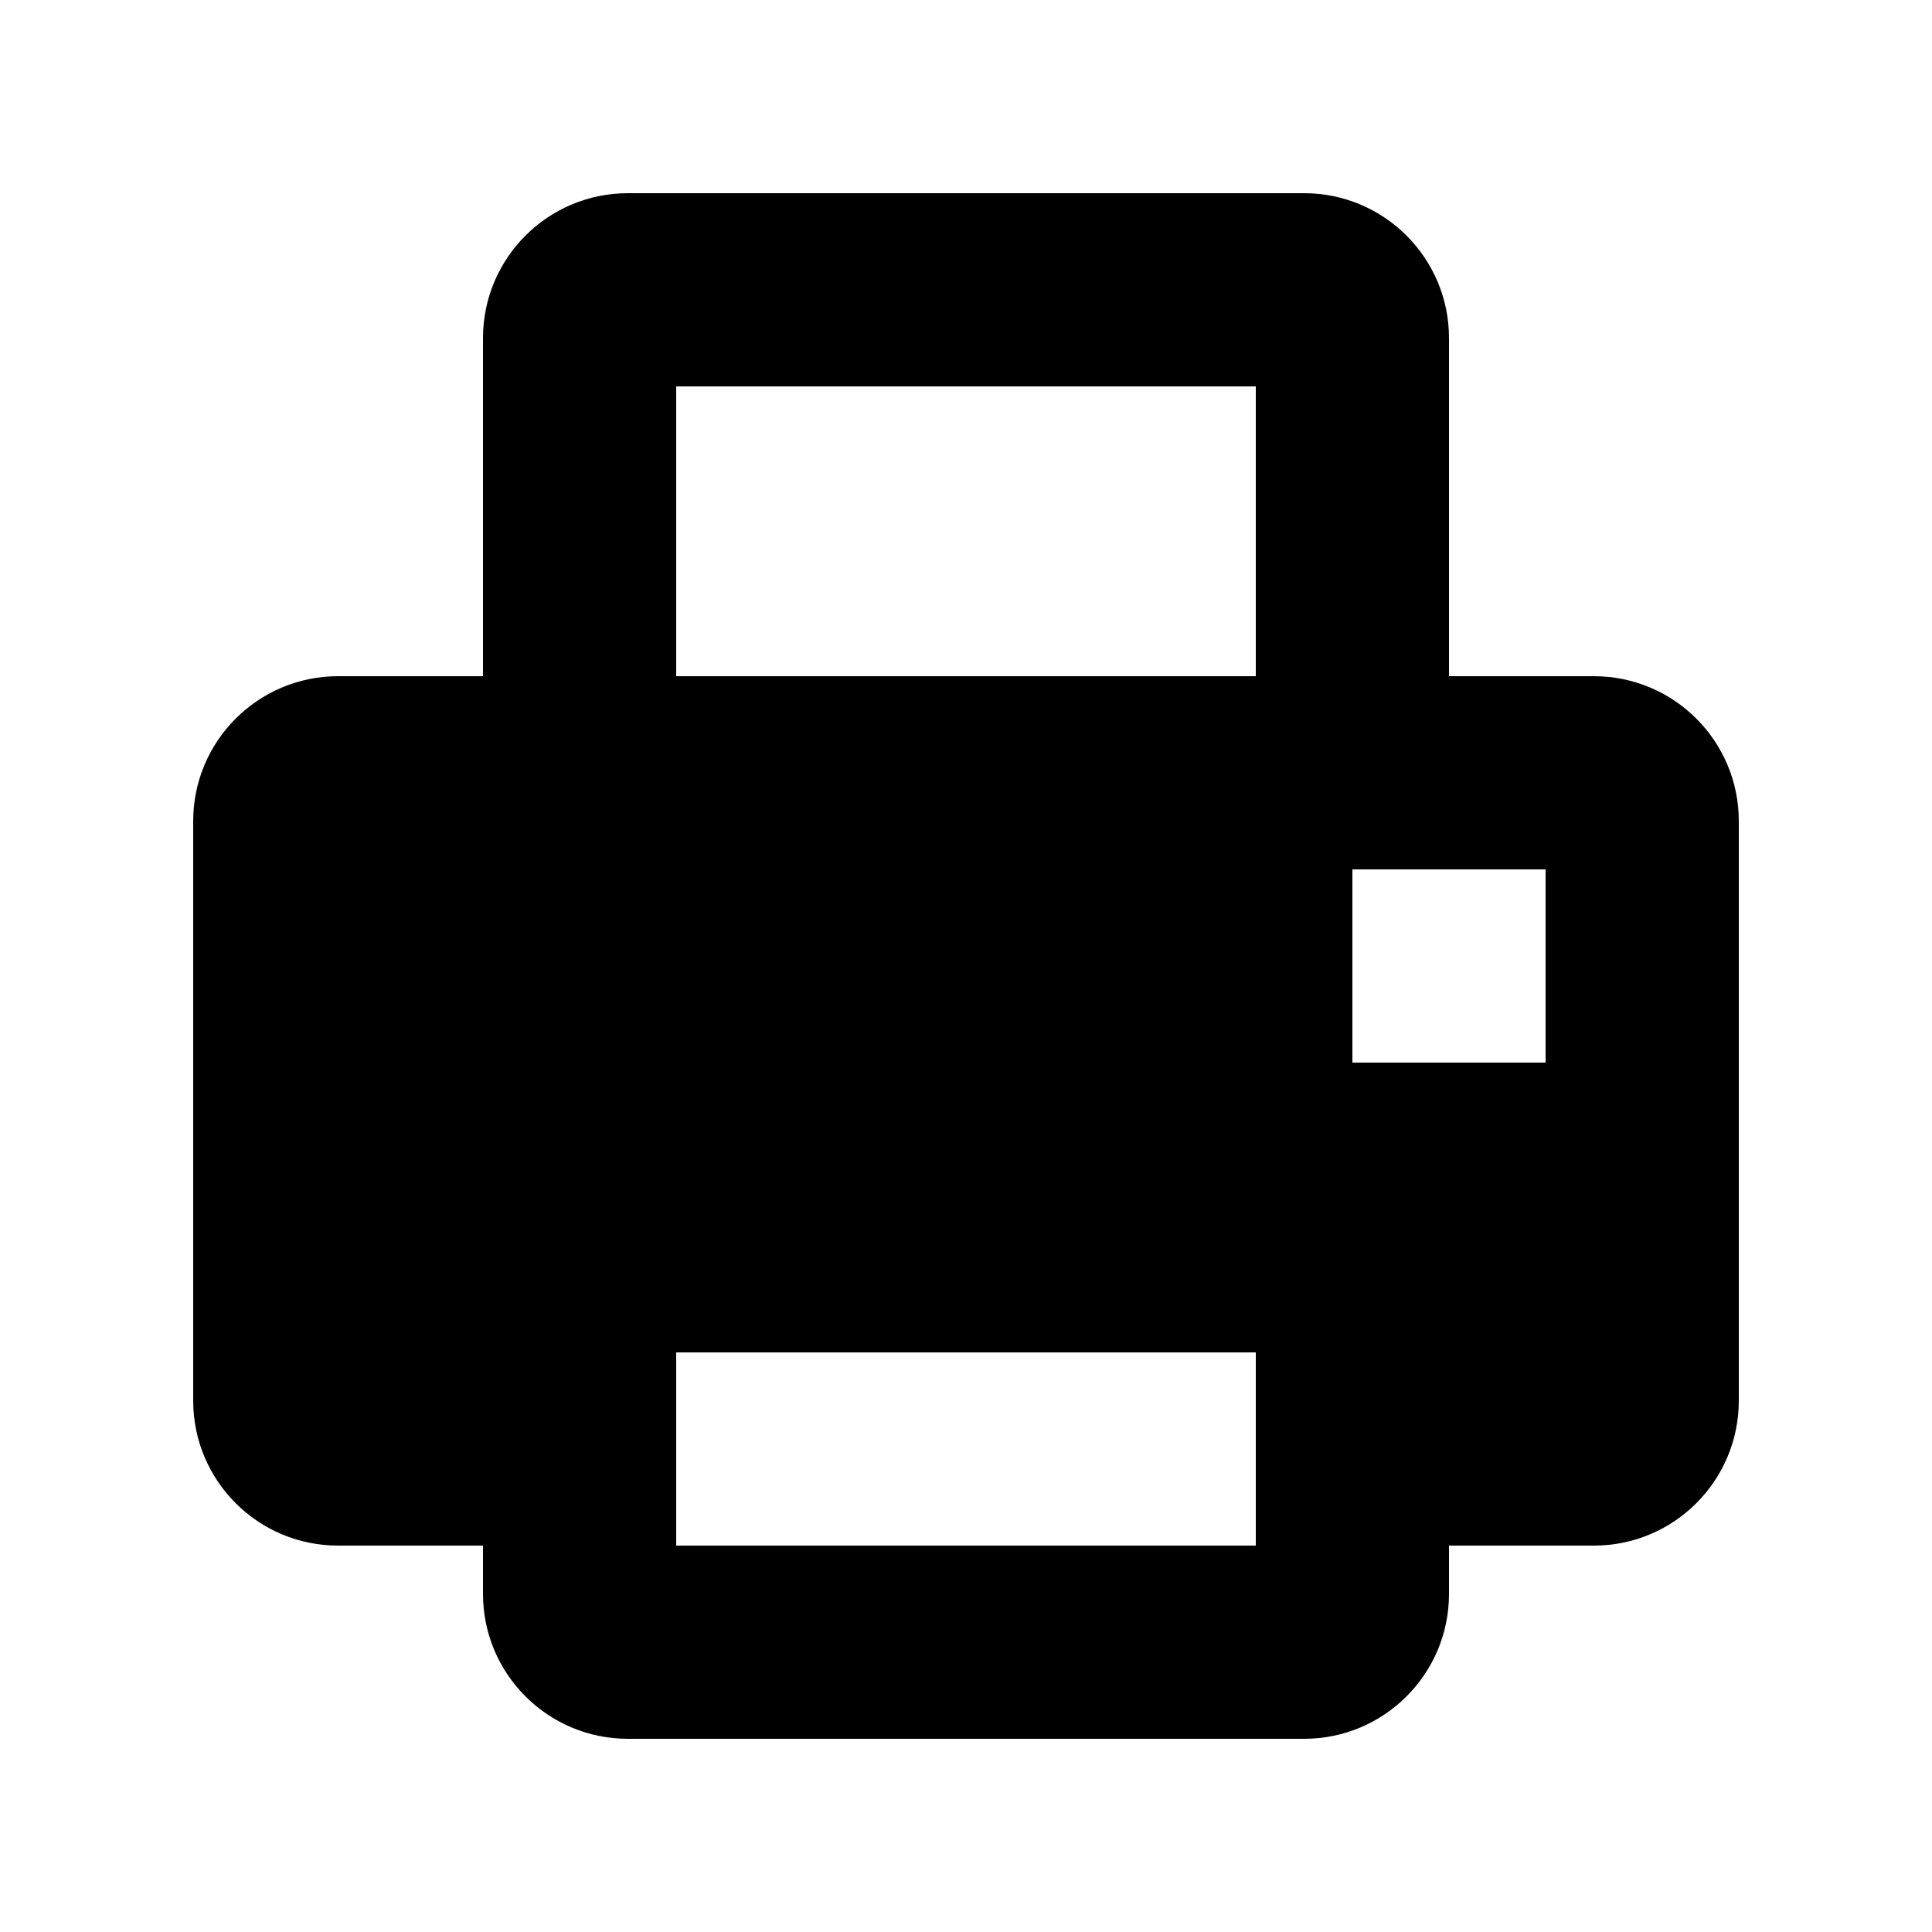
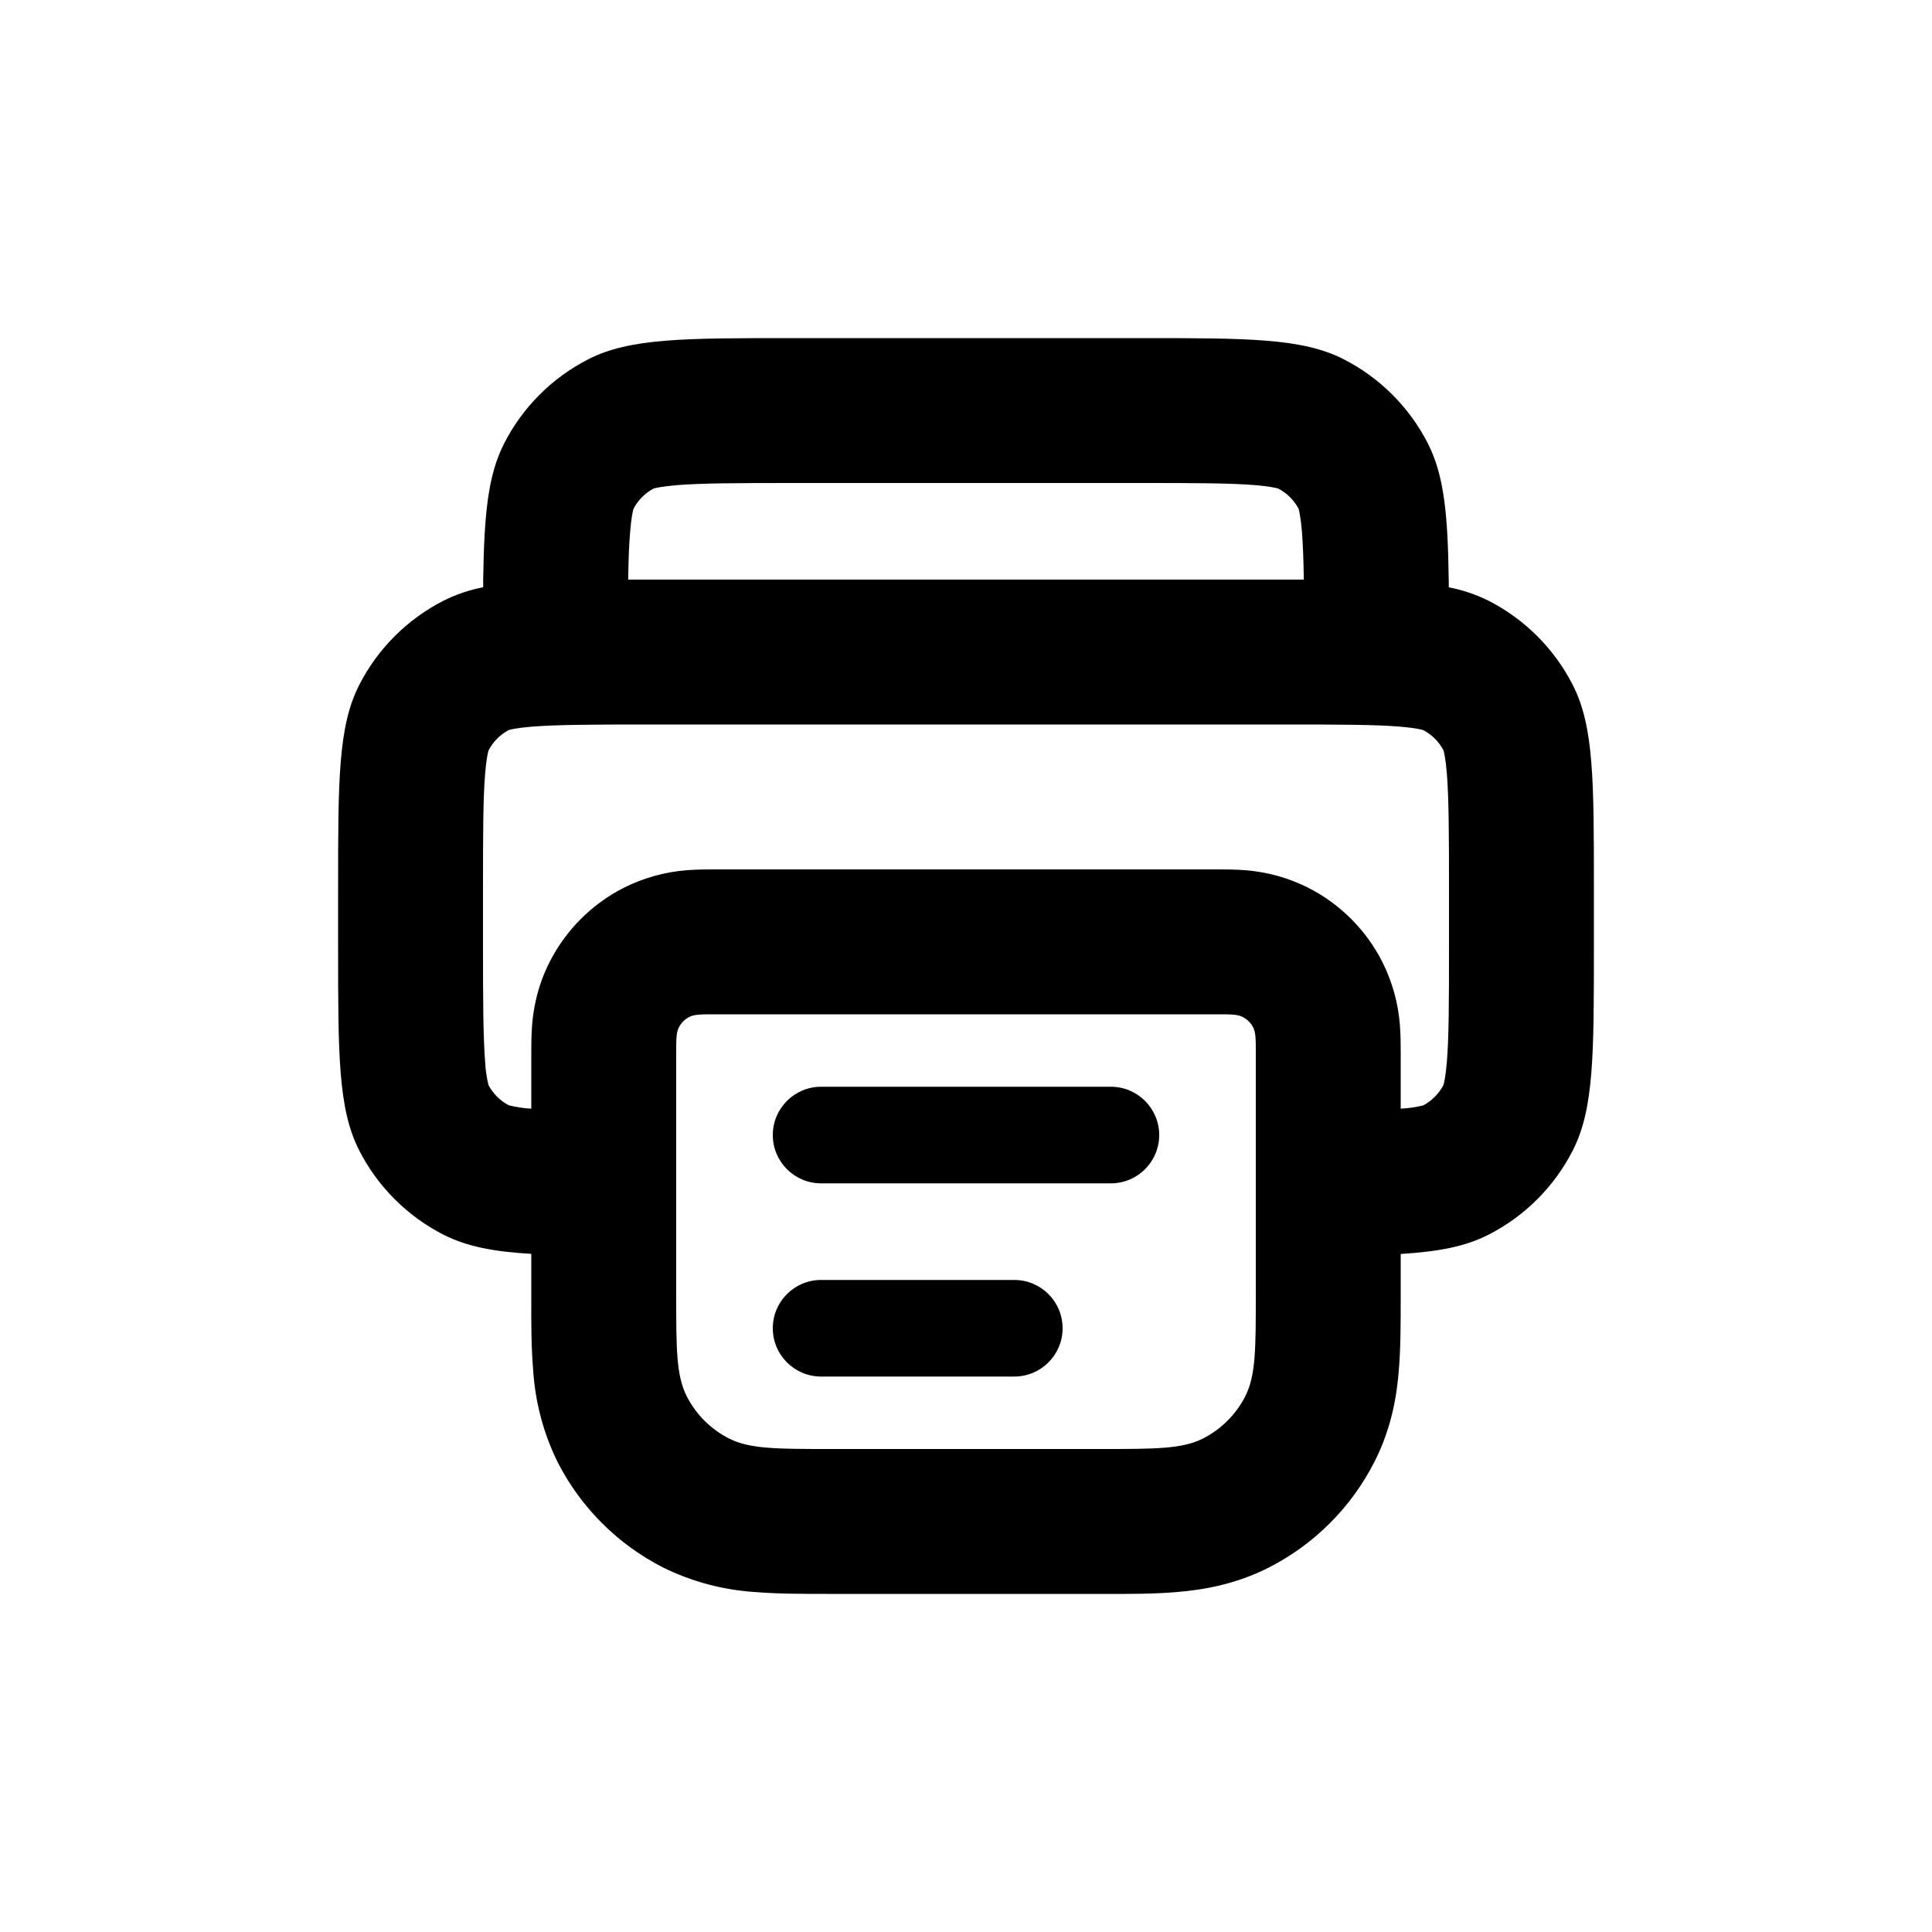
<svg xmlns="http://www.w3.org/2000/svg" viewBox="0 0 20 20" fill="currentColor">
-   <path fill-rule="evenodd" d="M14 11h2V9h-2v2zM7 7h6V4H7v3zm0 9h6v-2H7v2zm8-9V3.5A1.5 1.5 0 0013.5 2h-7A1.5 1.5 0 005 3.5V7H3.5A1.5 1.5 0 002 8.5v6A1.5 1.5 0 003.5 16H5v.5A1.5 1.5 0 006.5 18h7a1.5 1.5 0 001.5-1.5V16h1.5a1.5 1.5 0 001.5-1.5v-6A1.5 1.5 0 0016.5 7H15z" fill="currentColor" />
+   <path d="M8 13.75a.5.5 0 0 1 .5-.5h2a.5.5 0 0 1 0 1h-2a.5.5 0 0 1-.5-.5Z" fill="currentColor" />
+   <path d="M8.5 11.25a.5.5 0 0 0 0 1h3a.5.5 0 0 0 0-1h-3Z" fill="currentColor" />
+   <path fill-rule="evenodd" d="m14.997 6 .001.08a1.6 1.6 0 0 1 .41.138 2 2 0 0 1 .874.874c.218.428.218.988.218 2.108v.6c0 1.12 0 1.68-.218 2.108a2 2 0 0 1-.874.874c-.237.121-.516.175-.908.199v.46c0 .244 0 .509-.019.738-.02.26-.073.602-.254.956a2.5 2.5 0 0 1-1.092 1.092c-.354.18-.697.233-.956.254-.23.02-.494.02-.739.019h-2.88c-.245 0-.51 0-.739-.019a2.518 2.518 0 0 1-.956-.254 2.5 2.5 0 0 1-1.093-1.092 2.518 2.518 0 0 1-.253-.956c-.02-.23-.02-.494-.019-.739v-.46c-.392-.023-.67-.077-.908-.198a2 2 0 0 1-.874-.874c-.218-.428-.218-.988-.218-2.108v-.6c0-1.12 0-1.68.218-2.108a2 2 0 0 1 .874-.874 1.6 1.6 0 0 1 .41-.139v-.079c.01-.675.049-1.08.216-1.408a2 2 0 0 1 .874-.874c.428-.218.988-.218 2.108-.218h3.6c1.12 0 1.68 0 2.108.218a2 2 0 0 1 .874.874c.167.328.206.733.215 1.408Zm-6.797-1h3.6c.585 0 .933.001 1.191.022.158.013.224.03.242.036a.5.5 0 0 1 .21.209c.005.018.022.084.035.242.01.133.016.29.019.491h-6.994c.003-.201.008-.358.02-.491.012-.158.03-.224.035-.242a.5.5 0 0 1 .209-.21c.018-.005.084-.022.242-.035.258-.02.606-.022 1.191-.022Zm-1.5 2.5h6.6c.585 0 .933.001 1.191.022.158.013.224.03.242.036a.5.5 0 0 1 .21.209c.005.018.022.084.035.242.02.258.022.606.022 1.191v.6c0 .585-.001.933-.022 1.191-.013.158-.03.224-.036.242a.5.5 0 0 1-.209.21 1.23 1.23 0 0 1-.233.034v-.591c0-.053 0-.165-.008-.272a1.753 1.753 0 0 0-.183-.658 1.75 1.75 0 0 0-.764-.765 1.752 1.752 0 0 0-.659-.183c-.106-.008-.22-.008-.272-.008h-5.227c-.054 0-.167 0-.273.008a1.752 1.752 0 0 0-.658.183 1.75 1.75 0 0 0-.765.765c-.14.273-.172.523-.183.658-.008.106-.008.22-.008.272v.591a1.23 1.23 0 0 1-.233-.035.5.5 0 0 1-.21-.209 1.255 1.255 0 0 1-.035-.242c-.02-.258-.022-.606-.022-1.191v-.6c0-.585.001-.933.022-1.191.013-.158.03-.224.036-.242a.5.5 0 0 1 .209-.21c.018-.005.084-.022.242-.035.258-.02.606-.022 1.191-.022Zm6.538-2.44-.003-.002.003.001Zm.203.202v.003-.003Zm-6.882 0v.003-.003Zm.203-.203h.003-.003Zm.265 5.577c-.027.054-.027.124-.027.264v2.5c0 .56 0 .84.109 1.054a1 1 0 0 0 .437.437c.214.109.494.109 1.054.109h2.8c.56 0 .84 0 1.054-.109a1 1 0 0 0 .437-.437c.109-.214.109-.494.109-1.054v-2.5c0-.14 0-.21-.027-.264a.251.251 0 0 0-.11-.109c-.053-.027-.123-.027-.263-.027h-5.2c-.14 0-.21 0-.264.027a.25.25 0 0 0-.109.11Zm7.711-3.077Zm.203.203v.003-.003Zm0 3.476v-.003a.012.012 0 0 1 0 .003Zm-.203.203h-.003.003Zm-9.476 0h.003-.003Zm-.203-.203v-.003.003Zm0-3.476v.003-.003Zm.203-.203Z" fill="currentColor" />
</svg>
